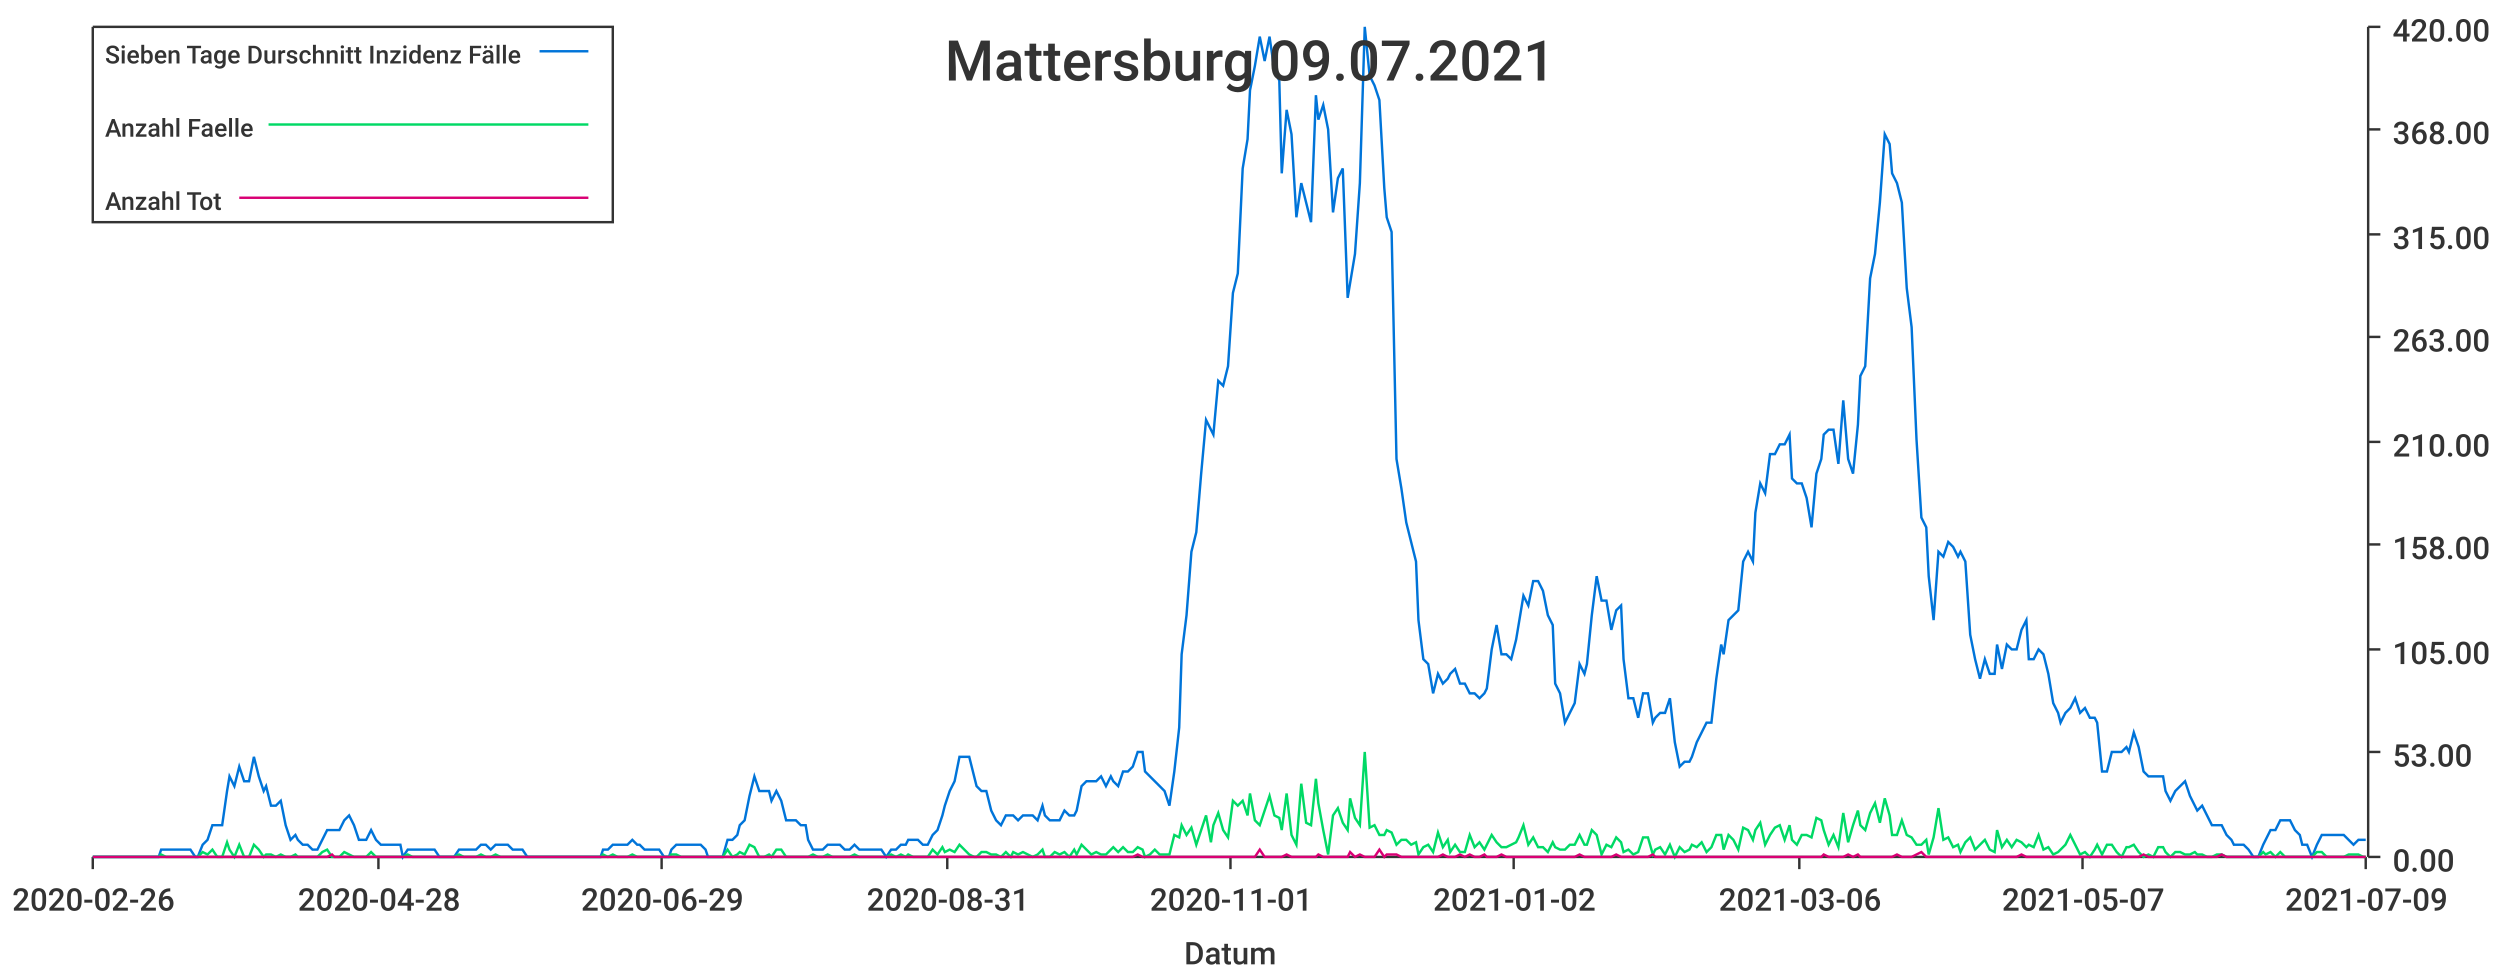
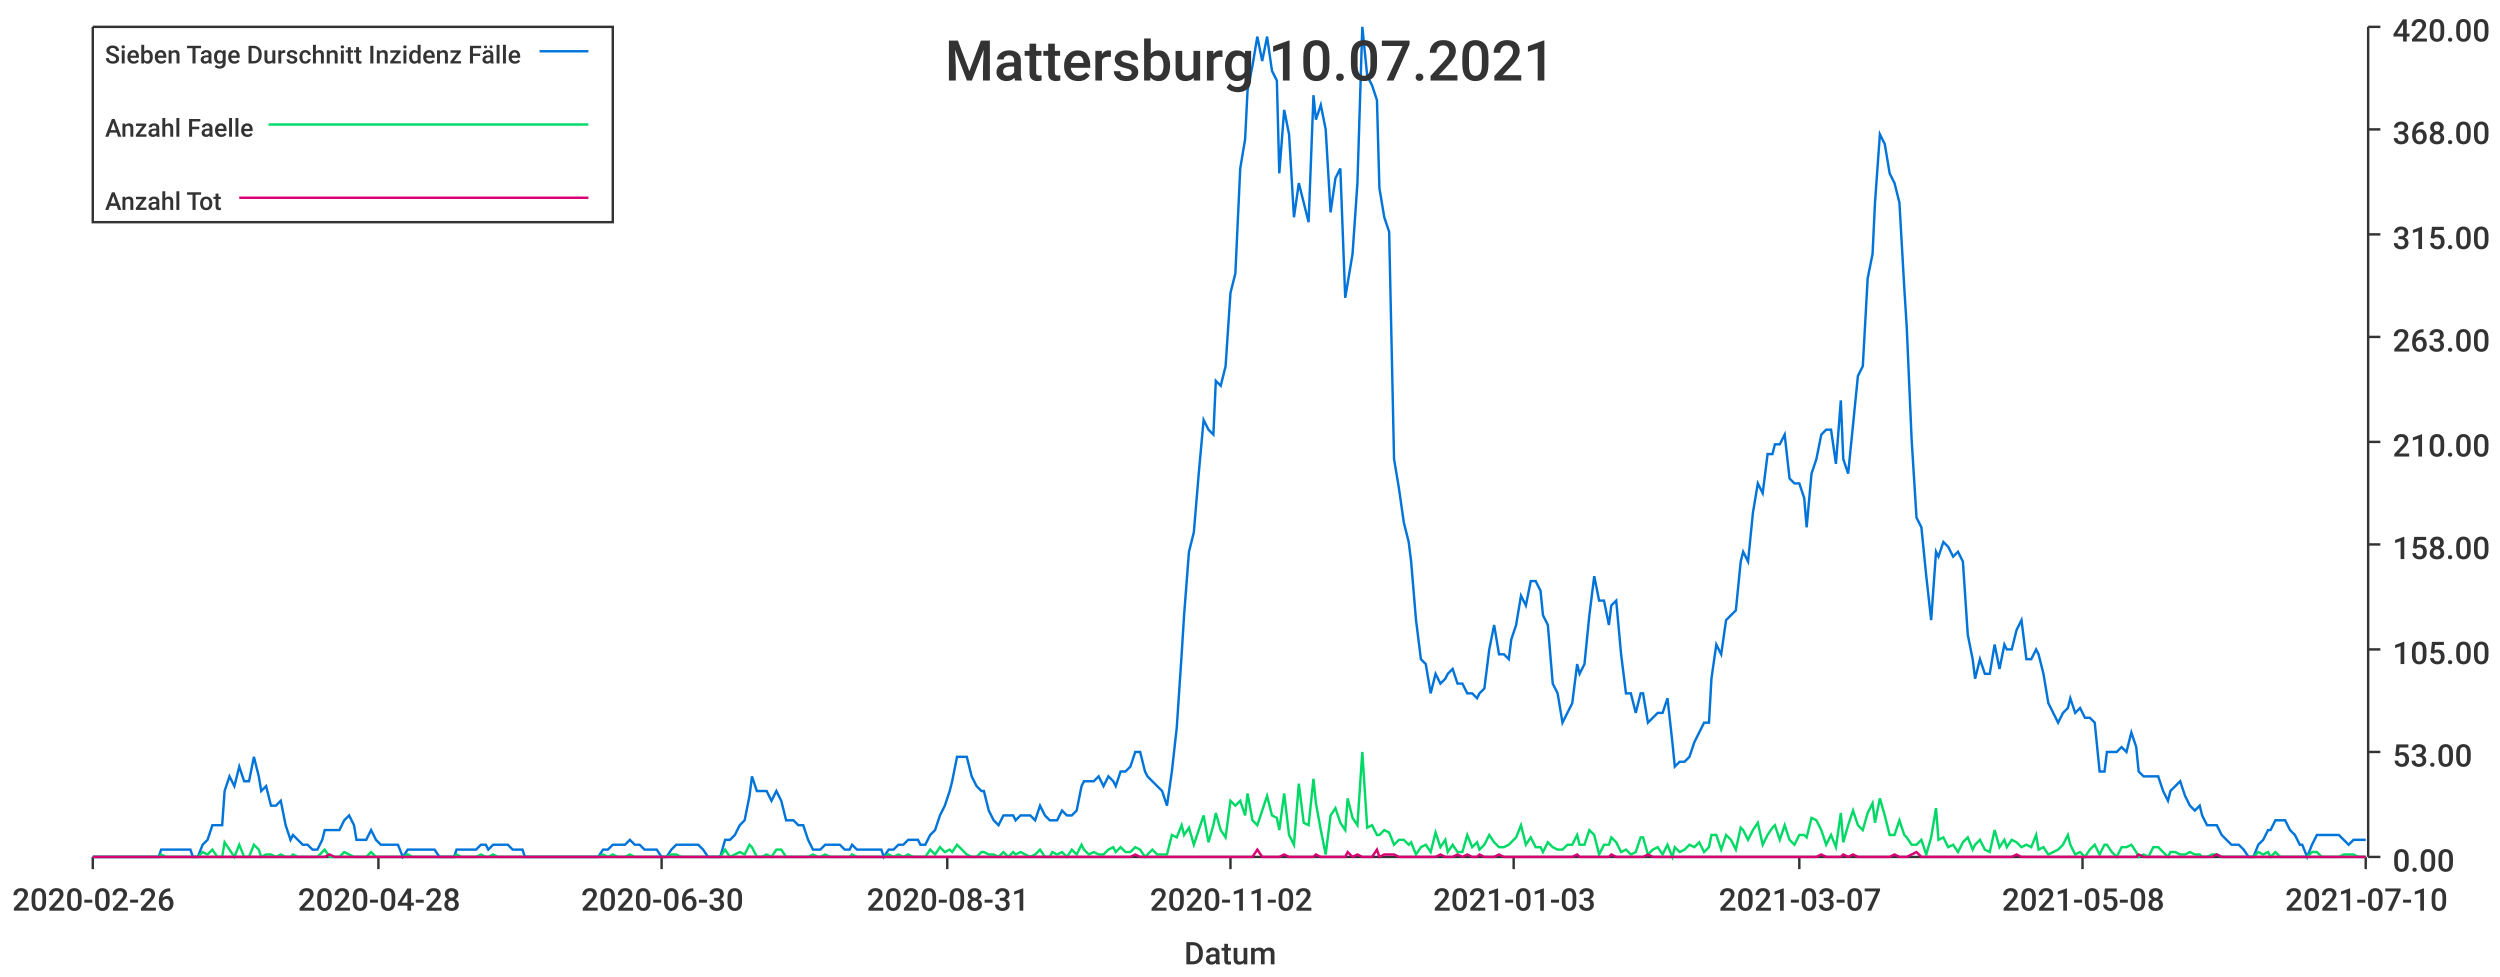
<svg xmlns="http://www.w3.org/2000/svg" width="1024" height="400">\n<path d="M 0 0 L 1024 0 L 1024 400 L 0 400 L 0 0" style="stroke-width:0;stroke:rgba(255,255,255,1.0);fill:rgba(255,255,255,1.0)" />
  <path d="M 38 11 L 969 11 L 969 351 L 38 351 L 38 11" style="stroke-width:0;stroke:rgba(255,255,255,1.0);fill:rgba(255,255,255,1.0)" />
  <path d="M 38 351 L 969 351" style="stroke-width:1;stroke:rgba(51,51,51,1.0);fill:none" />
  <path d="M 38 351 L 38 356" style="stroke-width:1;stroke:rgba(51,51,51,1.0);fill:none" />
  <text x="5" y="373" style="stroke-width:0;stroke:none;fill:rgba(51,51,51,1.0);font-size:12.8px;font-family:'Roboto Medium',sans-serif">2020-02-26</text>
  <path d="M 155 351 L 155 356" style="stroke-width:1;stroke:rgba(51,51,51,1.0);fill:none" />
  <text x="122" y="373" style="stroke-width:0;stroke:none;fill:rgba(51,51,51,1.0);font-size:12.8px;font-family:'Roboto Medium',sans-serif">2020-04-28</text>
  <path d="M 271 351 L 271 356" style="stroke-width:1;stroke:rgba(51,51,51,1.0);fill:none" />
-   <text x="238" y="373" style="stroke-width:0;stroke:none;fill:rgba(51,51,51,1.0);font-size:12.8px;font-family:'Roboto Medium',sans-serif">2020-06-29</text>
+   <text x="238" y="373" style="stroke-width:0;stroke:none;fill:rgba(51,51,51,1.0);font-size:12.8px;font-family:'Roboto Medium',sans-serif">2020-06-30</text>
  <path d="M 388 351 L 388 356" style="stroke-width:1;stroke:rgba(51,51,51,1.0);fill:none" />
  <text x="355" y="373" style="stroke-width:0;stroke:none;fill:rgba(51,51,51,1.0);font-size:12.8px;font-family:'Roboto Medium',sans-serif">2020-08-31</text>
  <path d="M 504 351 L 504 356" style="stroke-width:1;stroke:rgba(51,51,51,1.0);fill:none" />
-   <text x="471" y="373" style="stroke-width:0;stroke:none;fill:rgba(51,51,51,1.0);font-size:12.8px;font-family:'Roboto Medium',sans-serif">2020-11-01</text>
+   <text x="471" y="373" style="stroke-width:0;stroke:none;fill:rgba(51,51,51,1.0);font-size:12.8px;font-family:'Roboto Medium',sans-serif">2020-11-02</text>
  <path d="M 620 351 L 620 356" style="stroke-width:1;stroke:rgba(51,51,51,1.0);fill:none" />
-   <text x="587" y="373" style="stroke-width:0;stroke:none;fill:rgba(51,51,51,1.0);font-size:12.8px;font-family:'Roboto Medium',sans-serif">2021-01-02</text>
+   <text x="587" y="373" style="stroke-width:0;stroke:none;fill:rgba(51,51,51,1.0);font-size:12.8px;font-family:'Roboto Medium',sans-serif">2021-01-03</text>
  <path d="M 737 351 L 737 356" style="stroke-width:1;stroke:rgba(51,51,51,1.0);fill:none" />
-   <text x="704" y="373" style="stroke-width:0;stroke:none;fill:rgba(51,51,51,1.0);font-size:12.8px;font-family:'Roboto Medium',sans-serif">2021-03-06</text>
+   <text x="704" y="373" style="stroke-width:0;stroke:none;fill:rgba(51,51,51,1.0);font-size:12.8px;font-family:'Roboto Medium',sans-serif">2021-03-07</text>
  <path d="M 853 351 L 853 356" style="stroke-width:1;stroke:rgba(51,51,51,1.0);fill:none" />
-   <text x="820" y="373" style="stroke-width:0;stroke:none;fill:rgba(51,51,51,1.0);font-size:12.8px;font-family:'Roboto Medium',sans-serif">2021-05-07</text>
+   <text x="820" y="373" style="stroke-width:0;stroke:none;fill:rgba(51,51,51,1.0);font-size:12.8px;font-family:'Roboto Medium',sans-serif">2021-05-08</text>
  <path d="M 969 351 L 969 356" style="stroke-width:1;stroke:rgba(51,51,51,1.0);fill:none" />
-   <text x="936" y="373" style="stroke-width:0;stroke:none;fill:rgba(51,51,51,1.0);font-size:12.8px;font-family:'Roboto Medium',sans-serif">2021-07-09</text>
+   <text x="936" y="373" style="stroke-width:0;stroke:none;fill:rgba(51,51,51,1.0);font-size:12.8px;font-family:'Roboto Medium',sans-serif">2021-07-10</text>
  <text x="485" y="395" style="stroke-width:0;stroke:none;fill:rgba(51,51,51,1.0);font-size:12.8px;font-family:'Roboto Medium',sans-serif">Datum</text>
  <path d="M 970 351 L 970 11" style="stroke-width:1;stroke:rgba(51,51,51,1.0);fill:none" />
  <path d="M 970 351 L 975 351" style="stroke-width:1;stroke:rgba(51,51,51,1.0);fill:none" />
  <text x="980" y="357" style="stroke-width:0;stroke:none;fill:rgba(51,51,51,1.0);font-size:12.8px;font-family:'Roboto Medium',sans-serif">0.00</text>
  <path d="M 970 308 L 975 308" style="stroke-width:1;stroke:rgba(51,51,51,1.0);fill:none" />
  <text x="980" y="314" style="stroke-width:0;stroke:none;fill:rgba(51,51,51,1.0);font-size:12.8px;font-family:'Roboto Medium',sans-serif">53.00</text>
  <path d="M 970 266 L 975 266" style="stroke-width:1;stroke:rgba(51,51,51,1.0);fill:none" />
  <text x="980" y="272" style="stroke-width:0;stroke:none;fill:rgba(51,51,51,1.0);font-size:12.8px;font-family:'Roboto Medium',sans-serif">105.00</text>
  <path d="M 970 223 L 975 223" style="stroke-width:1;stroke:rgba(51,51,51,1.0);fill:none" />
  <text x="980" y="229" style="stroke-width:0;stroke:none;fill:rgba(51,51,51,1.0);font-size:12.8px;font-family:'Roboto Medium',sans-serif">158.00</text>
  <path d="M 970 181 L 975 181" style="stroke-width:1;stroke:rgba(51,51,51,1.0);fill:none" />
  <text x="980" y="187" style="stroke-width:0;stroke:none;fill:rgba(51,51,51,1.0);font-size:12.8px;font-family:'Roboto Medium',sans-serif">210.00</text>
  <path d="M 970 138 L 975 138" style="stroke-width:1;stroke:rgba(51,51,51,1.0);fill:none" />
  <text x="980" y="144" style="stroke-width:0;stroke:none;fill:rgba(51,51,51,1.0);font-size:12.8px;font-family:'Roboto Medium',sans-serif">263.00</text>
  <path d="M 970 96 L 975 96" style="stroke-width:1;stroke:rgba(51,51,51,1.0);fill:none" />
  <text x="980" y="102" style="stroke-width:0;stroke:none;fill:rgba(51,51,51,1.0);font-size:12.8px;font-family:'Roboto Medium',sans-serif">315.00</text>
  <path d="M 970 53 L 975 53" style="stroke-width:1;stroke:rgba(51,51,51,1.0);fill:none" />
  <text x="980" y="59" style="stroke-width:0;stroke:none;fill:rgba(51,51,51,1.0);font-size:12.8px;font-family:'Roboto Medium',sans-serif">368.00</text>
  <path d="M 970 11 L 975 11" style="stroke-width:1;stroke:rgba(51,51,51,1.0);fill:none" />
  <text x="980" y="17" style="stroke-width:0;stroke:none;fill:rgba(51,51,51,1.0);font-size:12.8px;font-family:'Roboto Medium',sans-serif">420.00</text>
-   <path d="M 38 351 L 40 351 L 42 351 L 44 351 L 46 351 L 48 351 L 50 351 L 52 351 L 53 351 L 55 351 L 57 351 L 59 351 L 61 351 L 63 351 L 65 351 L 66 348 L 68 348 L 70 348 L 72 348 L 74 348 L 76 348 L 78 348 L 80 351 L 81 351 L 83 346 L 85 344 L 87 338 L 89 338 L 91 338 L 93 324 L 94 318 L 96 322 L 98 314 L 100 320 L 102 320 L 104 310 L 106 318 L 108 324 L 109 322 L 111 330 L 113 330 L 115 328 L 117 338 L 119 344 L 121 342 L 122 344 L 124 346 L 126 346 L 128 348 L 130 348 L 132 344 L 134 340 L 136 340 L 137 340 L 139 340 L 141 336 L 143 334 L 145 338 L 147 344 L 149 344 L 150 344 L 152 340 L 154 344 L 156 346 L 158 346 L 160 346 L 162 346 L 164 346 L 165 351 L 167 348 L 169 348 L 171 348 L 173 348 L 175 348 L 177 348 L 178 348 L 180 351 L 182 351 L 184 351 L 186 351 L 188 348 L 190 348 L 191 348 L 193 348 L 195 348 L 197 346 L 199 346 L 201 348 L 203 346 L 205 346 L 206 346 L 208 346 L 210 348 L 212 348 L 214 348 L 216 351 L 218 351 L 219 351 L 221 351 L 223 351 L 225 351 L 227 351 L 229 351 L 231 351 L 233 351 L 234 351 L 236 351 L 238 351 L 240 351 L 242 351 L 244 351 L 246 351 L 247 348 L 249 348 L 251 346 L 253 346 L 255 346 L 257 346 L 259 344 L 261 346 L 262 346 L 264 348 L 266 348 L 268 348 L 270 348 L 272 351 L 274 351 L 275 348 L 277 346 L 279 346 L 281 346 L 283 346 L 285 346 L 287 346 L 289 348 L 290 351 L 292 351 L 294 351 L 296 351 L 298 344 L 300 344 L 302 342 L 303 338 L 305 336 L 307 326 L 309 318 L 311 324 L 313 324 L 315 324 L 316 328 L 318 324 L 320 328 L 322 336 L 324 336 L 326 336 L 328 338 L 330 338 L 331 344 L 333 348 L 335 348 L 337 348 L 339 346 L 341 346 L 343 346 L 344 346 L 346 348 L 348 348 L 350 346 L 352 348 L 354 348 L 356 348 L 358 348 L 359 348 L 361 348 L 363 351 L 365 348 L 367 348 L 369 346 L 371 346 L 372 344 L 374 344 L 376 344 L 378 346 L 380 346 L 382 342 L 384 340 L 386 334 L 387 330 L 389 324 L 391 320 L 393 310 L 395 310 L 397 310 L 399 318 L 400 322 L 402 324 L 404 324 L 406 332 L 408 336 L 410 338 L 412 334 L 414 334 L 415 334 L 417 336 L 419 334 L 421 334 L 423 334 L 425 336 L 427 330 L 428 334 L 430 336 L 432 336 L 434 336 L 436 332 L 438 334 L 440 334 L 441 332 L 443 322 L 445 320 L 447 320 L 449 320 L 451 318 L 453 322 L 455 318 L 456 320 L 458 322 L 460 316 L 462 316 L 464 314 L 466 308 L 468 308 L 469 316 L 471 318 L 473 320 L 475 322 L 477 324 L 479 330 L 481 316 L 483 298 L 484 268 L 486 252 L 488 226 L 490 218 L 492 194 L 494 172 L 496 176 L 497 178 L 499 156 L 501 158 L 503 150 L 505 120 L 507 112 L 509 69 L 511 57 L 512 37 L 514 27 L 516 15 L 518 25 L 520 15 L 522 29 L 524 33 L 525 71 L 527 45 L 529 55 L 531 89 L 533 75 L 535 83 L 537 91 L 539 39 L 540 49 L 542 43 L 544 53 L 546 87 L 548 73 L 550 69 L 552 122 L 553 116 L 555 104 L 557 75 L 559 11 L 561 31 L 563 35 L 565 41 L 567 77 L 568 89 L 570 95 L 572 188 L 574 200 L 576 214 L 578 222 L 580 230 L 581 254 L 583 270 L 585 272 L 587 284 L 589 276 L 591 280 L 593 278 L 594 276 L 596 274 L 598 280 L 600 280 L 602 284 L 604 284 L 606 286 L 608 284 L 609 282 L 611 266 L 613 256 L 615 268 L 617 268 L 619 270 L 621 262 L 622 256 L 624 244 L 626 248 L 628 238 L 630 238 L 632 242 L 634 252 L 636 256 L 637 280 L 639 284 L 641 296 L 643 292 L 645 288 L 647 272 L 649 276 L 650 272 L 652 252 L 654 236 L 656 246 L 658 246 L 660 258 L 662 250 L 664 248 L 665 270 L 667 286 L 669 286 L 671 294 L 673 284 L 675 284 L 677 296 L 678 294 L 680 292 L 682 292 L 684 286 L 686 304 L 688 314 L 690 312 L 692 312 L 693 310 L 695 304 L 697 300 L 699 296 L 701 296 L 703 278 L 705 264 L 706 268 L 708 254 L 710 252 L 712 250 L 714 230 L 716 226 L 718 230 L 719 210 L 721 198 L 723 202 L 725 186 L 727 186 L 729 182 L 731 182 L 733 178 L 734 196 L 736 198 L 738 198 L 740 204 L 742 216 L 744 194 L 746 188 L 747 178 L 749 176 L 751 176 L 753 190 L 755 164 L 757 188 L 759 194 L 761 174 L 762 154 L 764 150 L 766 114 L 768 104 L 770 83 L 772 55 L 774 59 L 775 71 L 777 75 L 779 83 L 781 118 L 783 134 L 785 180 L 787 212 L 789 216 L 790 236 L 792 254 L 794 226 L 796 228 L 798 222 L 800 224 L 802 228 L 803 226 L 805 230 L 807 260 L 809 270 L 811 278 L 813 270 L 815 276 L 817 276 L 818 264 L 820 274 L 822 264 L 824 266 L 826 266 L 828 258 L 830 254 L 831 270 L 833 270 L 835 266 L 837 268 L 839 276 L 841 288 L 843 292 L 844 296 L 846 292 L 848 290 L 850 286 L 852 292 L 854 290 L 856 294 L 858 294 L 859 296 L 861 316 L 863 316 L 865 308 L 867 308 L 869 308 L 871 306 L 872 308 L 874 300 L 876 306 L 878 316 L 880 318 L 882 318 L 884 318 L 886 318 L 887 324 L 889 328 L 891 324 L 893 322 L 895 320 L 897 326 L 899 330 L 900 332 L 902 330 L 904 334 L 906 338 L 908 338 L 910 338 L 912 342 L 914 344 L 915 346 L 917 346 L 919 346 L 921 348 L 923 351 L 925 351 L 927 346 L 928 344 L 930 340 L 932 340 L 934 336 L 936 336 L 938 336 L 940 340 L 942 342 L 943 346 L 945 346 L 947 351 L 949 346 L 951 342 L 953 342 L 955 342 L 956 342 L 958 342 L 960 342 L 962 344 L 964 346 L 966 344 L 968 344 L 969 344" style="stroke-width:1;stroke:rgba(0,116,217,1.0);fill:none" />
-   <path d="M 38 351 L 40 351 L 42 351 L 44 351 L 46 351 L 48 351 L 50 351 L 52 351 L 53 351 L 55 351 L 57 351 L 59 351 L 61 351 L 63 351 L 65 351 L 66 350 L 68 351 L 70 351 L 72 351 L 74 351 L 76 351 L 78 351 L 80 351 L 81 351 L 83 349 L 85 350 L 87 348 L 89 351 L 91 351 L 93 345 L 94 348 L 96 351 L 98 346 L 100 351 L 102 351 L 104 346 L 106 348 L 108 351 L 109 350 L 111 350 L 113 351 L 115 350 L 117 351 L 119 351 L 121 350 L 122 351 L 124 351 L 126 351 L 128 351 L 130 351 L 132 349 L 134 348 L 136 351 L 137 351 L 139 351 L 141 349 L 143 350 L 145 351 L 147 351 L 149 351 L 150 351 L 152 349 L 154 351 L 156 351 L 158 351 L 160 351 L 162 351 L 164 351 L 165 351 L 167 350 L 169 351 L 171 351 L 173 351 L 175 351 L 177 351 L 178 351 L 180 351 L 182 351 L 184 351 L 186 351 L 188 350 L 190 351 L 191 351 L 193 351 L 195 351 L 197 350 L 199 351 L 201 351 L 203 350 L 205 351 L 206 351 L 208 351 L 210 351 L 212 351 L 214 351 L 216 351 L 218 351 L 219 351 L 221 351 L 223 351 L 225 351 L 227 351 L 229 351 L 231 351 L 233 351 L 234 351 L 236 351 L 238 351 L 240 351 L 242 351 L 244 351 L 246 351 L 247 350 L 249 351 L 251 350 L 253 351 L 255 351 L 257 351 L 259 350 L 261 351 L 262 351 L 264 351 L 266 351 L 268 351 L 270 351 L 272 351 L 274 351 L 275 350 L 277 350 L 279 351 L 281 351 L 283 351 L 285 351 L 287 351 L 289 351 L 290 351 L 292 351 L 294 351 L 296 351 L 298 348 L 300 351 L 302 350 L 303 349 L 305 350 L 307 346 L 309 347 L 311 351 L 313 351 L 315 350 L 316 351 L 318 348 L 320 348 L 322 351 L 324 351 L 326 351 L 328 351 L 330 351 L 331 351 L 333 350 L 335 351 L 337 351 L 339 350 L 341 351 L 343 351 L 344 351 L 346 351 L 348 351 L 350 350 L 352 351 L 354 351 L 356 351 L 358 351 L 359 351 L 361 351 L 363 351 L 365 350 L 367 351 L 369 350 L 371 351 L 372 350 L 374 351 L 376 351 L 378 351 L 380 351 L 382 348 L 384 350 L 386 347 L 387 349 L 389 348 L 391 349 L 393 346 L 395 348 L 397 350 L 399 351 L 400 351 L 402 349 L 404 349 L 406 350 L 408 350 L 410 351 L 412 349 L 414 351 L 415 349 L 417 350 L 419 349 L 421 350 L 423 351 L 425 350 L 427 348 L 428 351 L 430 351 L 432 349 L 434 350 L 436 349 L 438 351 L 440 348 L 441 350 L 443 346 L 445 348 L 447 350 L 449 349 L 451 350 L 453 350 L 455 348 L 456 347 L 458 349 L 460 347 L 462 349 L 464 349 L 466 347 L 468 348 L 469 351 L 471 350 L 473 348 L 475 350 L 477 350 L 479 350 L 481 342 L 483 343 L 484 338 L 486 342 L 488 339 L 490 346 L 492 340 L 494 334 L 496 345 L 497 338 L 499 333 L 501 340 L 503 343 L 505 328 L 507 330 L 509 328 L 511 334 L 512 325 L 514 336 L 516 338 L 518 332 L 520 326 L 522 334 L 524 335 L 525 340 L 527 325 L 529 342 L 531 346 L 533 321 L 535 337 L 537 338 L 539 319 L 540 329 L 542 340 L 544 350 L 546 334 L 548 331 L 550 337 L 552 340 L 553 327 L 555 335 L 557 338 L 559 308 L 561 339 L 563 338 L 565 342 L 567 342 L 568 340 L 570 341 L 572 346 L 574 344 L 576 344 L 578 346 L 580 345 L 581 350 L 583 347 L 585 346 L 587 349 L 589 341 L 591 347 L 593 344 L 594 349 L 596 346 L 598 349 L 600 349 L 602 342 L 604 347 L 606 345 L 608 348 L 609 346 L 611 342 L 613 345 L 615 347 L 617 347 L 619 346 L 621 345 L 622 343 L 624 338 L 626 346 L 628 343 L 630 347 L 632 347 L 634 349 L 636 345 L 637 347 L 639 348 L 641 348 L 643 346 L 645 346 L 647 342 L 649 346 L 650 346 L 652 340 L 654 342 L 656 350 L 658 346 L 660 347 L 662 343 L 664 345 L 665 349 L 667 348 L 669 350 L 671 349 L 673 343 L 675 343 L 677 350 L 678 348 L 680 347 L 682 350 L 684 346 L 686 351 L 688 347 L 690 349 L 692 348 L 693 346 L 695 347 L 697 345 L 699 349 L 701 347 L 703 342 L 705 342 L 706 348 L 708 342 L 710 344 L 712 348 L 714 339 L 716 340 L 718 344 L 719 340 L 721 337 L 723 346 L 725 342 L 727 339 L 729 338 L 731 344 L 733 338 L 734 344 L 736 346 L 738 342 L 740 342 L 742 343 L 744 335 L 746 336 L 747 340 L 749 346 L 751 342 L 753 347 L 755 333 L 757 345 L 759 338 L 761 332 L 762 338 L 764 340 L 766 333 L 768 329 L 770 337 L 772 327 L 774 334 L 775 342 L 777 342 L 779 336 L 781 342 L 783 343 L 785 346 L 787 346 L 789 344 L 790 350 L 792 343 L 794 331 L 796 344 L 798 343 L 800 347 L 802 346 L 803 349 L 805 345 L 807 343 L 809 348 L 811 346 L 813 344 L 815 348 L 817 349 L 818 340 L 820 347 L 822 344 L 824 347 L 826 344 L 828 345 L 830 347 L 831 346 L 833 347 L 835 342 L 837 348 L 839 347 L 841 350 L 843 349 L 844 348 L 846 346 L 848 342 L 850 346 L 852 350 L 854 349 L 856 351 L 858 348 L 859 346 L 861 350 L 863 346 L 865 346 L 867 349 L 869 351 L 871 347 L 872 347 L 874 346 L 876 349 L 878 351 L 880 350 L 882 351 L 884 347 L 886 347 L 887 349 L 889 351 L 891 349 L 893 349 L 895 350 L 897 350 L 899 349 L 900 350 L 902 350 L 904 351 L 906 351 L 908 350 L 910 350 L 912 351 L 914 351 L 915 351 L 917 351 L 919 351 L 921 351 L 923 351 L 925 351 L 927 349 L 928 350 L 930 349 L 932 351 L 934 349 L 936 351 L 938 351 L 940 351 L 942 351 L 943 351 L 945 351 L 947 351 L 949 349 L 951 349 L 953 351 L 955 351 L 956 351 L 958 351 L 960 351 L 962 350 L 964 350 L 966 350 L 968 351 L 969 351" style="stroke-width:1;stroke:rgba(0,217,101,1.0);fill:none" />
-   <path d="M 38 351 L 40 351 L 42 351 L 44 351 L 46 351 L 48 351 L 50 351 L 52 351 L 53 351 L 55 351 L 57 351 L 59 351 L 61 351 L 63 351 L 65 351 L 66 351 L 68 351 L 70 351 L 72 351 L 74 351 L 76 351 L 78 351 L 80 351 L 81 351 L 83 351 L 85 351 L 87 351 L 89 351 L 91 351 L 93 351 L 94 351 L 96 351 L 98 351 L 100 351 L 102 351 L 104 351 L 106 351 L 108 351 L 109 351 L 111 351 L 113 351 L 115 351 L 117 351 L 119 351 L 121 351 L 122 351 L 124 351 L 126 351 L 128 351 L 130 351 L 132 351 L 134 351 L 136 350 L 137 351 L 139 351 L 141 351 L 143 351 L 145 351 L 147 351 L 149 351 L 150 351 L 152 351 L 154 351 L 156 351 L 158 351 L 160 351 L 162 351 L 164 351 L 165 351 L 167 351 L 169 351 L 171 351 L 173 351 L 175 351 L 177 351 L 178 351 L 180 351 L 182 351 L 184 351 L 186 351 L 188 351 L 190 351 L 191 351 L 193 351 L 195 351 L 197 351 L 199 351 L 201 351 L 203 351 L 205 351 L 206 351 L 208 351 L 210 351 L 212 351 L 214 351 L 216 351 L 218 351 L 219 351 L 221 351 L 223 351 L 225 351 L 227 351 L 229 351 L 231 351 L 233 351 L 234 351 L 236 351 L 238 351 L 240 351 L 242 351 L 244 351 L 246 351 L 247 351 L 249 351 L 251 351 L 253 351 L 255 351 L 257 351 L 259 351 L 261 351 L 262 351 L 264 351 L 266 351 L 268 351 L 270 351 L 272 351 L 274 351 L 275 351 L 277 351 L 279 351 L 281 351 L 283 351 L 285 351 L 287 351 L 289 351 L 290 351 L 292 351 L 294 351 L 296 351 L 298 351 L 300 351 L 302 351 L 303 351 L 305 351 L 307 351 L 309 351 L 311 351 L 313 351 L 315 351 L 316 351 L 318 351 L 320 351 L 322 351 L 324 351 L 326 351 L 328 351 L 330 351 L 331 351 L 333 351 L 335 351 L 337 351 L 339 351 L 341 351 L 343 351 L 344 351 L 346 351 L 348 351 L 350 351 L 352 351 L 354 351 L 356 351 L 358 351 L 359 351 L 361 351 L 363 351 L 365 351 L 367 351 L 369 351 L 371 351 L 372 351 L 374 351 L 376 351 L 378 351 L 380 351 L 382 351 L 384 351 L 386 351 L 387 351 L 389 351 L 391 351 L 393 351 L 395 351 L 397 351 L 399 351 L 400 351 L 402 351 L 404 351 L 406 351 L 408 351 L 410 351 L 412 351 L 414 351 L 415 351 L 417 351 L 419 351 L 421 351 L 423 351 L 425 351 L 427 351 L 428 351 L 430 351 L 432 351 L 434 351 L 436 351 L 438 351 L 440 351 L 441 351 L 443 351 L 445 351 L 447 351 L 449 351 L 451 351 L 453 351 L 455 351 L 456 351 L 458 351 L 460 351 L 462 351 L 464 351 L 466 350 L 468 351 L 469 351 L 471 351 L 473 351 L 475 351 L 477 351 L 479 351 L 481 351 L 483 351 L 484 351 L 486 351 L 488 351 L 490 351 L 492 351 L 494 351 L 496 351 L 497 351 L 499 351 L 501 351 L 503 351 L 505 351 L 507 351 L 509 351 L 511 351 L 512 351 L 514 351 L 516 348 L 518 351 L 520 351 L 522 351 L 524 351 L 525 351 L 527 350 L 529 351 L 531 351 L 533 351 L 535 351 L 537 351 L 539 351 L 540 350 L 542 351 L 544 351 L 546 351 L 548 351 L 550 351 L 552 351 L 553 349 L 555 351 L 557 350 L 559 351 L 561 351 L 563 351 L 565 348 L 567 351 L 568 350 L 570 350 L 572 350 L 574 351 L 576 351 L 578 351 L 580 351 L 581 351 L 583 351 L 585 351 L 587 351 L 589 351 L 591 350 L 593 351 L 594 351 L 596 351 L 598 350 L 600 351 L 602 350 L 604 351 L 606 351 L 608 350 L 609 351 L 611 351 L 613 351 L 615 350 L 617 351 L 619 351 L 621 351 L 622 351 L 624 351 L 626 351 L 628 351 L 630 351 L 632 351 L 634 351 L 636 351 L 637 351 L 639 351 L 641 351 L 643 351 L 645 351 L 647 350 L 649 351 L 650 351 L 652 351 L 654 351 L 656 351 L 658 351 L 660 351 L 662 350 L 664 351 L 665 351 L 667 351 L 669 351 L 671 351 L 673 351 L 675 351 L 677 350 L 678 351 L 680 351 L 682 351 L 684 351 L 686 351 L 688 351 L 690 351 L 692 351 L 693 351 L 695 351 L 697 351 L 699 351 L 701 351 L 703 351 L 705 351 L 706 351 L 708 351 L 710 351 L 712 351 L 714 351 L 716 351 L 718 351 L 719 351 L 721 351 L 723 351 L 725 351 L 727 351 L 729 351 L 731 351 L 733 351 L 734 351 L 736 351 L 738 351 L 740 351 L 742 351 L 744 351 L 746 351 L 747 350 L 749 351 L 751 351 L 753 351 L 755 351 L 757 350 L 759 351 L 761 350 L 762 351 L 764 351 L 766 351 L 768 351 L 770 351 L 772 351 L 774 351 L 775 351 L 777 350 L 779 351 L 781 351 L 783 351 L 785 350 L 787 349 L 789 351 L 790 351 L 792 351 L 794 351 L 796 351 L 798 351 L 800 351 L 802 351 L 803 351 L 805 351 L 807 351 L 809 351 L 811 351 L 813 351 L 815 351 L 817 351 L 818 351 L 820 351 L 822 351 L 824 351 L 826 351 L 828 350 L 830 351 L 831 351 L 833 351 L 835 351 L 837 351 L 839 351 L 841 351 L 843 351 L 844 351 L 846 351 L 848 351 L 850 351 L 852 351 L 854 351 L 856 351 L 858 351 L 859 351 L 861 351 L 863 351 L 865 351 L 867 351 L 869 351 L 871 351 L 872 351 L 874 351 L 876 351 L 878 350 L 880 351 L 882 351 L 884 351 L 886 351 L 887 351 L 889 351 L 891 351 L 893 351 L 895 351 L 897 351 L 899 351 L 900 351 L 902 351 L 904 351 L 906 351 L 908 351 L 910 350 L 912 351 L 914 351 L 915 351 L 917 351 L 919 351 L 921 351 L 923 351 L 925 351 L 927 351 L 928 351 L 930 351 L 932 351 L 934 351 L 936 351 L 938 351 L 940 351 L 942 351 L 943 351 L 945 351 L 947 351 L 949 351 L 951 351 L 953 351 L 955 351 L 956 351 L 958 351 L 960 351 L 962 351 L 964 351 L 966 351 L 968 351 L 969 351" style="stroke-width:1;stroke:rgba(217,0,116,1.0);fill:none" />
-   <text x="387" y="33" style="stroke-width:0;stroke:none;fill:rgba(51,51,51,1.0);font-size:23.0px;font-family:'Roboto Medium',sans-serif">Mattersburg 09.07.2021</text>
+   <path d="M 38 351 L 40 351 L 42 351 L 44 351 L 46 351 L 48 351 L 50 351 L 52 351 L 53 351 L 55 351 L 57 351 L 59 351 L 61 351 L 63 351 L 65 351 L 66 348 L 68 348 L 70 348 L 72 348 L 74 348 L 76 348 L 78 348 L 79 351 L 81 351 L 83 346 L 85 344 L 87 338 L 89 338 L 91 338 L 92 324 L 94 318 L 96 322 L 98 314 L 100 320 L 102 320 L 104 310 L 106 318 L 107 324 L 109 322 L 111 330 L 113 330 L 115 328 L 117 338 L 119 344 L 120 342 L 122 344 L 124 346 L 126 346 L 128 348 L 130 348 L 132 344 L 133 340 L 135 340 L 137 340 L 139 340 L 141 336 L 143 334 L 145 338 L 146 344 L 148 344 L 150 344 L 152 340 L 154 344 L 156 346 L 158 346 L 160 346 L 161 346 L 163 346 L 165 351 L 167 348 L 169 348 L 171 348 L 173 348 L 174 348 L 176 348 L 178 348 L 180 351 L 182 351 L 184 351 L 186 351 L 187 348 L 189 348 L 191 348 L 193 348 L 195 348 L 197 346 L 199 346 L 200 348 L 202 346 L 204 346 L 206 346 L 208 346 L 210 348 L 212 348 L 214 348 L 215 351 L 217 351 L 219 351 L 221 351 L 223 351 L 225 351 L 227 351 L 228 351 L 230 351 L 232 351 L 234 351 L 236 351 L 238 351 L 240 351 L 241 351 L 243 351 L 245 351 L 247 348 L 249 348 L 251 346 L 253 346 L 254 346 L 256 346 L 258 344 L 260 346 L 262 346 L 264 348 L 266 348 L 268 348 L 269 348 L 271 351 L 273 351 L 275 348 L 277 346 L 279 346 L 281 346 L 282 346 L 284 346 L 286 346 L 288 348 L 290 351 L 292 351 L 294 351 L 295 351 L 297 344 L 299 344 L 301 342 L 303 338 L 305 336 L 307 326 L 308 318 L 310 324 L 312 324 L 314 324 L 316 328 L 318 324 L 320 328 L 322 336 L 323 336 L 325 336 L 327 338 L 329 338 L 331 344 L 333 348 L 335 348 L 336 348 L 338 346 L 340 346 L 342 346 L 344 346 L 346 348 L 348 348 L 349 346 L 351 348 L 353 348 L 355 348 L 357 348 L 359 348 L 361 348 L 362 351 L 364 348 L 366 348 L 368 346 L 370 346 L 372 344 L 374 344 L 376 344 L 377 346 L 379 346 L 381 342 L 383 340 L 385 334 L 387 330 L 389 324 L 390 320 L 392 310 L 394 310 L 396 310 L 398 318 L 400 322 L 402 324 L 403 324 L 405 332 L 407 336 L 409 338 L 411 334 L 413 334 L 415 334 L 416 336 L 418 334 L 420 334 L 422 334 L 424 336 L 426 330 L 428 334 L 430 336 L 431 336 L 433 336 L 435 332 L 437 334 L 439 334 L 441 332 L 443 322 L 444 320 L 446 320 L 448 320 L 450 318 L 452 322 L 454 318 L 456 320 L 457 322 L 459 316 L 461 316 L 463 314 L 465 308 L 467 308 L 469 316 L 470 318 L 472 320 L 474 322 L 476 324 L 478 330 L 480 316 L 482 298 L 484 268 L 485 252 L 487 226 L 489 218 L 491 194 L 493 172 L 495 176 L 497 178 L 498 156 L 500 158 L 502 150 L 504 120 L 506 112 L 508 69 L 510 57 L 511 37 L 513 27 L 515 15 L 517 25 L 519 15 L 521 29 L 523 33 L 524 71 L 526 45 L 528 55 L 530 89 L 532 75 L 534 83 L 536 91 L 538 39 L 539 49 L 541 43 L 543 53 L 545 87 L 547 73 L 549 69 L 551 122 L 552 116 L 554 104 L 556 75 L 558 11 L 560 31 L 562 35 L 564 41 L 565 77 L 567 89 L 569 95 L 571 188 L 573 200 L 575 214 L 577 222 L 578 230 L 580 254 L 582 270 L 584 272 L 586 284 L 588 276 L 590 280 L 592 278 L 593 276 L 595 274 L 597 280 L 599 280 L 601 284 L 603 284 L 605 286 L 606 284 L 608 282 L 610 266 L 612 256 L 614 268 L 616 268 L 618 270 L 619 262 L 621 256 L 623 244 L 625 248 L 627 238 L 629 238 L 631 242 L 632 252 L 634 256 L 636 280 L 638 284 L 640 296 L 642 292 L 644 288 L 646 272 L 647 276 L 649 272 L 651 252 L 653 236 L 655 246 L 657 246 L 659 256 L 660 248 L 662 246 L 664 268 L 666 284 L 668 284 L 670 292 L 672 284 L 673 284 L 675 296 L 677 294 L 679 292 L 681 292 L 683 286 L 685 304 L 686 314 L 688 312 L 690 312 L 692 310 L 694 304 L 696 300 L 698 296 L 700 296 L 701 278 L 703 264 L 705 268 L 707 254 L 709 252 L 711 250 L 713 230 L 714 226 L 716 230 L 718 210 L 720 198 L 722 202 L 724 186 L 726 186 L 727 182 L 729 182 L 731 178 L 733 196 L 735 198 L 737 198 L 739 204 L 740 216 L 742 194 L 744 188 L 746 178 L 748 176 L 750 176 L 752 190 L 754 164 L 755 188 L 757 194 L 759 174 L 761 154 L 763 150 L 765 114 L 767 104 L 768 83 L 770 55 L 772 59 L 774 71 L 776 75 L 778 83 L 780 118 L 781 134 L 783 180 L 785 212 L 787 216 L 789 236 L 791 254 L 793 226 L 794 228 L 796 222 L 798 224 L 800 228 L 802 226 L 804 230 L 806 260 L 808 270 L 809 278 L 811 270 L 813 276 L 815 276 L 817 264 L 819 274 L 821 264 L 822 266 L 824 266 L 826 258 L 828 254 L 830 270 L 832 270 L 834 266 L 835 268 L 837 276 L 839 288 L 841 292 L 843 296 L 845 292 L 847 290 L 848 286 L 850 292 L 852 290 L 854 294 L 856 294 L 858 296 L 860 316 L 862 316 L 863 308 L 865 308 L 867 308 L 869 306 L 871 308 L 873 300 L 875 306 L 876 316 L 878 318 L 880 318 L 882 318 L 884 318 L 886 324 L 888 328 L 889 324 L 891 322 L 893 320 L 895 326 L 897 330 L 899 332 L 901 330 L 902 334 L 904 338 L 906 338 L 908 338 L 910 342 L 912 344 L 914 346 L 916 346 L 917 346 L 919 348 L 921 351 L 923 351 L 925 346 L 927 344 L 929 340 L 930 340 L 932 336 L 934 336 L 936 336 L 938 340 L 940 342 L 942 346 L 943 346 L 945 351 L 947 346 L 949 342 L 951 342 L 953 342 L 955 342 L 956 342 L 958 342 L 960 344 L 962 346 L 964 344 L 966 344 L 968 344 L 969 344" style="stroke-width:1;stroke:rgba(0,116,217,1.0);fill:none" />
+   <path d="M 38 351 L 40 351 L 42 351 L 44 351 L 46 351 L 48 351 L 50 351 L 52 351 L 53 351 L 55 351 L 57 351 L 59 351 L 61 351 L 63 351 L 65 351 L 66 350 L 68 351 L 70 351 L 72 351 L 74 351 L 76 351 L 78 351 L 79 351 L 81 351 L 83 349 L 85 350 L 87 348 L 89 351 L 91 351 L 92 345 L 94 348 L 96 351 L 98 346 L 100 351 L 102 351 L 104 346 L 106 348 L 107 351 L 109 350 L 111 350 L 113 351 L 115 350 L 117 351 L 119 351 L 120 350 L 122 351 L 124 351 L 126 351 L 128 351 L 130 351 L 132 349 L 133 348 L 135 351 L 137 351 L 139 351 L 141 349 L 143 350 L 145 351 L 146 351 L 148 351 L 150 351 L 152 349 L 154 351 L 156 351 L 158 351 L 160 351 L 161 351 L 163 351 L 165 351 L 167 350 L 169 351 L 171 351 L 173 351 L 174 351 L 176 351 L 178 351 L 180 351 L 182 351 L 184 351 L 186 351 L 187 350 L 189 351 L 191 351 L 193 351 L 195 351 L 197 350 L 199 351 L 200 351 L 202 350 L 204 351 L 206 351 L 208 351 L 210 351 L 212 351 L 214 351 L 215 351 L 217 351 L 219 351 L 221 351 L 223 351 L 225 351 L 227 351 L 228 351 L 230 351 L 232 351 L 234 351 L 236 351 L 238 351 L 240 351 L 241 351 L 243 351 L 245 351 L 247 350 L 249 351 L 251 350 L 253 351 L 254 351 L 256 351 L 258 350 L 260 351 L 262 351 L 264 351 L 266 351 L 268 351 L 269 351 L 271 351 L 273 351 L 275 350 L 277 350 L 279 351 L 281 351 L 282 351 L 284 351 L 286 351 L 288 351 L 290 351 L 292 351 L 294 351 L 295 351 L 297 348 L 299 351 L 301 350 L 303 349 L 305 350 L 307 346 L 308 347 L 310 351 L 312 351 L 314 350 L 316 351 L 318 348 L 320 348 L 322 351 L 323 351 L 325 351 L 327 351 L 329 351 L 331 351 L 333 350 L 335 351 L 336 351 L 338 350 L 340 351 L 342 351 L 344 351 L 346 351 L 348 351 L 349 350 L 351 351 L 353 351 L 355 351 L 357 351 L 359 351 L 361 351 L 362 351 L 364 350 L 366 351 L 368 350 L 370 351 L 372 350 L 374 351 L 376 351 L 377 351 L 379 351 L 381 348 L 383 350 L 385 347 L 387 349 L 389 348 L 390 349 L 392 346 L 394 348 L 396 350 L 398 351 L 400 351 L 402 349 L 403 349 L 405 350 L 407 350 L 409 351 L 411 349 L 413 351 L 415 349 L 416 350 L 418 349 L 420 350 L 422 351 L 424 350 L 426 348 L 428 351 L 430 351 L 431 349 L 433 350 L 435 349 L 437 351 L 439 348 L 441 350 L 443 346 L 444 348 L 446 350 L 448 349 L 450 350 L 452 350 L 454 348 L 456 347 L 457 349 L 459 347 L 461 349 L 463 349 L 465 347 L 467 348 L 469 351 L 470 350 L 472 348 L 474 350 L 476 350 L 478 350 L 480 342 L 482 343 L 484 338 L 485 342 L 487 339 L 489 346 L 491 340 L 493 334 L 495 345 L 497 338 L 498 333 L 500 340 L 502 343 L 504 328 L 506 330 L 508 328 L 510 334 L 511 325 L 513 336 L 515 338 L 517 332 L 519 326 L 521 334 L 523 335 L 524 340 L 526 325 L 528 342 L 530 346 L 532 321 L 534 337 L 536 338 L 538 319 L 539 329 L 541 340 L 543 350 L 545 334 L 547 331 L 549 337 L 551 340 L 552 327 L 554 335 L 556 338 L 558 308 L 560 339 L 562 338 L 564 342 L 565 342 L 567 340 L 569 341 L 571 346 L 573 344 L 575 344 L 577 346 L 578 345 L 580 350 L 582 347 L 584 346 L 586 349 L 588 341 L 590 347 L 592 344 L 593 349 L 595 346 L 597 349 L 599 349 L 601 342 L 603 347 L 605 345 L 606 348 L 608 346 L 610 342 L 612 345 L 614 347 L 616 347 L 618 346 L 619 345 L 621 343 L 623 338 L 625 346 L 627 343 L 629 347 L 631 347 L 632 349 L 634 345 L 636 347 L 638 348 L 640 348 L 642 346 L 644 346 L 646 342 L 647 346 L 649 346 L 651 340 L 653 342 L 655 350 L 657 346 L 659 346 L 660 343 L 662 345 L 664 349 L 666 348 L 668 350 L 670 349 L 672 343 L 673 343 L 675 350 L 677 348 L 679 347 L 681 350 L 683 346 L 685 351 L 686 347 L 688 349 L 690 348 L 692 346 L 694 347 L 696 345 L 698 349 L 700 347 L 701 342 L 703 342 L 705 348 L 707 342 L 709 344 L 711 348 L 713 339 L 714 340 L 716 344 L 718 340 L 720 337 L 722 346 L 724 342 L 726 339 L 727 338 L 729 344 L 731 338 L 733 344 L 735 346 L 737 342 L 739 342 L 740 343 L 742 335 L 744 336 L 746 340 L 748 346 L 750 342 L 752 347 L 754 333 L 755 345 L 757 338 L 759 332 L 761 338 L 763 340 L 765 333 L 767 329 L 768 337 L 770 327 L 772 334 L 774 342 L 776 342 L 778 336 L 780 342 L 781 343 L 783 346 L 785 346 L 787 344 L 789 350 L 791 343 L 793 331 L 794 344 L 796 343 L 798 347 L 800 346 L 802 349 L 804 345 L 806 343 L 808 348 L 809 346 L 811 344 L 813 348 L 815 349 L 817 340 L 819 347 L 821 344 L 822 347 L 824 344 L 826 345 L 828 347 L 830 346 L 832 347 L 834 342 L 835 348 L 837 347 L 839 350 L 841 349 L 843 348 L 845 346 L 847 342 L 848 346 L 850 350 L 852 349 L 854 351 L 856 348 L 858 346 L 860 350 L 862 346 L 863 346 L 865 349 L 867 351 L 869 347 L 871 347 L 873 346 L 875 349 L 876 351 L 878 350 L 880 351 L 882 347 L 884 347 L 886 349 L 888 351 L 889 349 L 891 349 L 893 350 L 895 350 L 897 349 L 899 350 L 901 350 L 902 351 L 904 351 L 906 350 L 908 350 L 910 351 L 912 351 L 914 351 L 916 351 L 917 351 L 919 351 L 921 351 L 923 351 L 925 349 L 927 350 L 929 349 L 930 351 L 932 349 L 934 351 L 936 351 L 938 351 L 940 351 L 942 351 L 943 351 L 945 351 L 947 349 L 949 349 L 951 351 L 953 351 L 955 351 L 956 351 L 958 351 L 960 350 L 962 350 L 964 350 L 966 351 L 968 351 L 969 351" style="stroke-width:1;stroke:rgba(0,217,101,1.0);fill:none" />
+   <path d="M 38 351 L 40 351 L 42 351 L 44 351 L 46 351 L 48 351 L 50 351 L 52 351 L 53 351 L 55 351 L 57 351 L 59 351 L 61 351 L 63 351 L 65 351 L 66 351 L 68 351 L 70 351 L 72 351 L 74 351 L 76 351 L 78 351 L 79 351 L 81 351 L 83 351 L 85 351 L 87 351 L 89 351 L 91 351 L 92 351 L 94 351 L 96 351 L 98 351 L 100 351 L 102 351 L 104 351 L 106 351 L 107 351 L 109 351 L 111 351 L 113 351 L 115 351 L 117 351 L 119 351 L 120 351 L 122 351 L 124 351 L 126 351 L 128 351 L 130 351 L 132 351 L 133 351 L 135 350 L 137 351 L 139 351 L 141 351 L 143 351 L 145 351 L 146 351 L 148 351 L 150 351 L 152 351 L 154 351 L 156 351 L 158 351 L 160 351 L 161 351 L 163 351 L 165 351 L 167 351 L 169 351 L 171 351 L 173 351 L 174 351 L 176 351 L 178 351 L 180 351 L 182 351 L 184 351 L 186 351 L 187 351 L 189 351 L 191 351 L 193 351 L 195 351 L 197 351 L 199 351 L 200 351 L 202 351 L 204 351 L 206 351 L 208 351 L 210 351 L 212 351 L 214 351 L 215 351 L 217 351 L 219 351 L 221 351 L 223 351 L 225 351 L 227 351 L 228 351 L 230 351 L 232 351 L 234 351 L 236 351 L 238 351 L 240 351 L 241 351 L 243 351 L 245 351 L 247 351 L 249 351 L 251 351 L 253 351 L 254 351 L 256 351 L 258 351 L 260 351 L 262 351 L 264 351 L 266 351 L 268 351 L 269 351 L 271 351 L 273 351 L 275 351 L 277 351 L 279 351 L 281 351 L 282 351 L 284 351 L 286 351 L 288 351 L 290 351 L 292 351 L 294 351 L 295 351 L 297 351 L 299 351 L 301 351 L 303 351 L 305 351 L 307 351 L 308 351 L 310 351 L 312 351 L 314 351 L 316 351 L 318 351 L 320 351 L 322 351 L 323 351 L 325 351 L 327 351 L 329 351 L 331 351 L 333 351 L 335 351 L 336 351 L 338 351 L 340 351 L 342 351 L 344 351 L 346 351 L 348 351 L 349 351 L 351 351 L 353 351 L 355 351 L 357 351 L 359 351 L 361 351 L 362 351 L 364 351 L 366 351 L 368 351 L 370 351 L 372 351 L 374 351 L 376 351 L 377 351 L 379 351 L 381 351 L 383 351 L 385 351 L 387 351 L 389 351 L 390 351 L 392 351 L 394 351 L 396 351 L 398 351 L 400 351 L 402 351 L 403 351 L 405 351 L 407 351 L 409 351 L 411 351 L 413 351 L 415 351 L 416 351 L 418 351 L 420 351 L 422 351 L 424 351 L 426 351 L 428 351 L 430 351 L 431 351 L 433 351 L 435 351 L 437 351 L 439 351 L 441 351 L 443 351 L 444 351 L 446 351 L 448 351 L 450 351 L 452 351 L 454 351 L 456 351 L 457 351 L 459 351 L 461 351 L 463 351 L 465 350 L 467 351 L 469 351 L 470 351 L 472 351 L 474 351 L 476 351 L 478 351 L 480 351 L 482 351 L 484 351 L 485 351 L 487 351 L 489 351 L 491 351 L 493 351 L 495 351 L 497 351 L 498 351 L 500 351 L 502 351 L 504 351 L 506 351 L 508 351 L 510 351 L 511 351 L 513 351 L 515 348 L 517 351 L 519 351 L 521 351 L 523 351 L 524 351 L 526 350 L 528 351 L 530 351 L 532 351 L 534 351 L 536 351 L 538 351 L 539 350 L 541 351 L 543 351 L 545 351 L 547 351 L 549 351 L 551 351 L 552 349 L 554 351 L 556 350 L 558 351 L 560 351 L 562 351 L 564 348 L 565 351 L 567 350 L 569 350 L 571 350 L 573 351 L 575 351 L 577 351 L 578 351 L 580 351 L 582 351 L 584 351 L 586 351 L 588 351 L 590 350 L 592 351 L 593 351 L 595 351 L 597 350 L 599 351 L 601 350 L 603 351 L 605 351 L 606 350 L 608 351 L 610 351 L 612 351 L 614 350 L 616 351 L 618 351 L 619 351 L 621 351 L 623 351 L 625 351 L 627 351 L 629 351 L 631 351 L 632 351 L 634 351 L 636 351 L 638 351 L 640 351 L 642 351 L 644 351 L 646 350 L 647 351 L 649 351 L 651 351 L 653 351 L 655 351 L 657 351 L 659 351 L 660 350 L 662 351 L 664 351 L 666 351 L 668 351 L 670 351 L 672 351 L 673 351 L 675 350 L 677 351 L 679 351 L 681 351 L 683 351 L 685 351 L 686 351 L 688 351 L 690 351 L 692 351 L 694 351 L 696 351 L 698 351 L 700 351 L 701 351 L 703 351 L 705 351 L 707 351 L 709 351 L 711 351 L 713 351 L 714 351 L 716 351 L 718 351 L 720 351 L 722 351 L 724 351 L 726 351 L 727 351 L 729 351 L 731 351 L 733 351 L 735 351 L 737 351 L 739 351 L 740 351 L 742 351 L 744 351 L 746 350 L 748 351 L 750 351 L 752 351 L 754 351 L 755 350 L 757 351 L 759 350 L 761 351 L 763 351 L 765 351 L 767 351 L 768 351 L 770 351 L 772 351 L 774 351 L 776 350 L 778 351 L 780 351 L 781 351 L 783 350 L 785 349 L 787 351 L 789 351 L 791 351 L 793 351 L 794 351 L 796 351 L 798 351 L 800 351 L 802 351 L 804 351 L 806 351 L 808 351 L 809 351 L 811 351 L 813 351 L 815 351 L 817 351 L 819 351 L 821 351 L 822 351 L 824 351 L 826 350 L 828 351 L 830 351 L 832 351 L 834 351 L 835 351 L 837 351 L 839 351 L 841 351 L 843 351 L 845 351 L 847 351 L 848 351 L 850 351 L 852 351 L 854 351 L 856 351 L 858 351 L 860 351 L 862 351 L 863 351 L 865 351 L 867 351 L 869 351 L 871 351 L 873 351 L 875 351 L 876 350 L 878 351 L 880 351 L 882 351 L 884 351 L 886 351 L 888 351 L 889 351 L 891 351 L 893 351 L 895 351 L 897 351 L 899 351 L 901 351 L 902 351 L 904 351 L 906 351 L 908 350 L 910 351 L 912 351 L 914 351 L 916 351 L 917 351 L 919 351 L 921 351 L 923 351 L 925 351 L 927 351 L 929 351 L 930 351 L 932 351 L 934 351 L 936 351 L 938 351 L 940 351 L 942 351 L 943 351 L 945 351 L 947 351 L 949 351 L 951 351 L 953 351 L 955 351 L 956 351 L 958 351 L 960 351 L 962 351 L 964 351 L 966 351 L 968 351 L 969 351" style="stroke-width:1;stroke:rgba(217,0,116,1.0);fill:none" />
+   <text x="387" y="33" style="stroke-width:0;stroke:none;fill:rgba(51,51,51,1.0);font-size:23.0px;font-family:'Roboto Medium',sans-serif">Mattersburg 10.07.2021</text>
  <path d="M 38 11 L 251 11 L 251 91 L 38 91 L 38 11" style="stroke-width:1;stroke:rgba(51,51,51,1.0);fill:rgba(255,255,255,1.0)" />
  <text x="43" y="26" style="stroke-width:0;stroke:none;fill:rgba(51,51,51,1.0);font-size:10.2px;font-family:'Roboto Medium',sans-serif">Sieben Tage Durschnitt Inzidenz Fälle</text>
  <path d="M 221 21 L 241 21" style="stroke-width:1;stroke:rgba(0,116,217,1.0);fill:none" />
  <text x="43" y="56" style="stroke-width:0;stroke:none;fill:rgba(51,51,51,1.0);font-size:10.2px;font-family:'Roboto Medium',sans-serif">Anzahl Faelle</text>
  <path d="M 110 51 L 241 51" style="stroke-width:1;stroke:rgba(0,217,101,1.0);fill:none" />
  <text x="43" y="86" style="stroke-width:0;stroke:none;fill:rgba(51,51,51,1.0);font-size:10.2px;font-family:'Roboto Medium',sans-serif">Anzahl Tot</text>
  <path d="M 98 81 L 241 81" style="stroke-width:1;stroke:rgba(217,0,116,1.0);fill:none" />
</svg>
